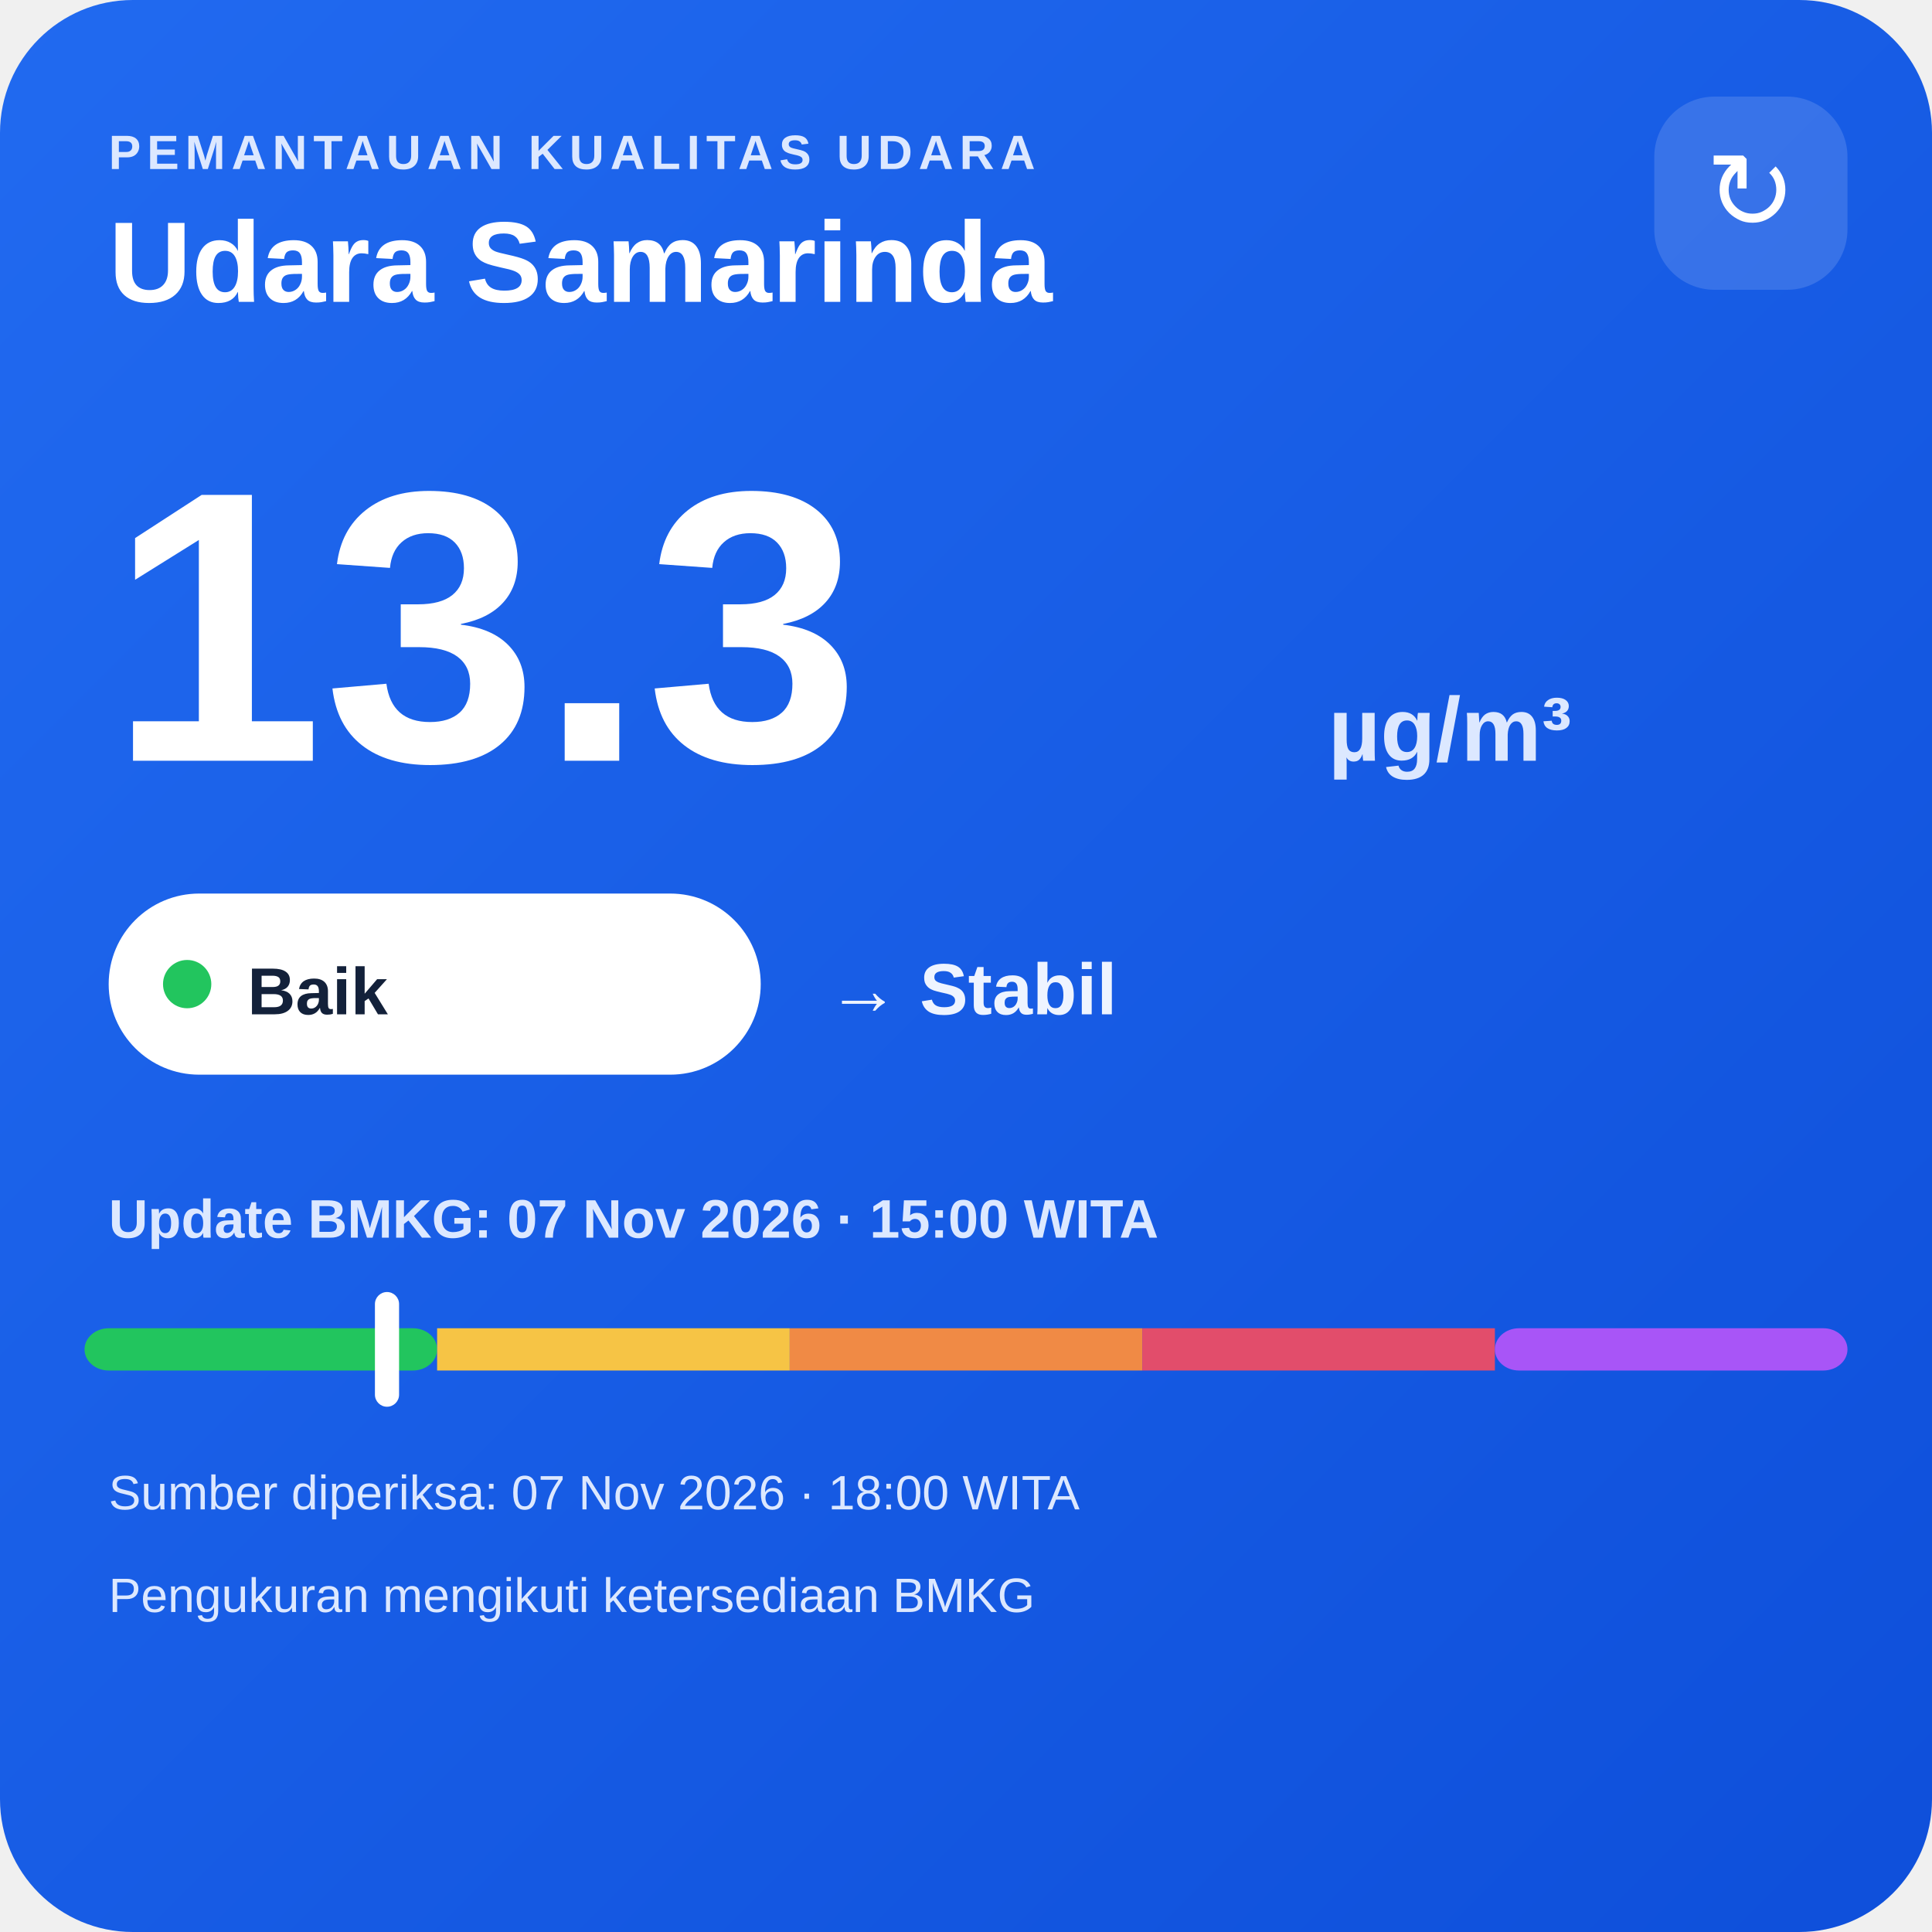
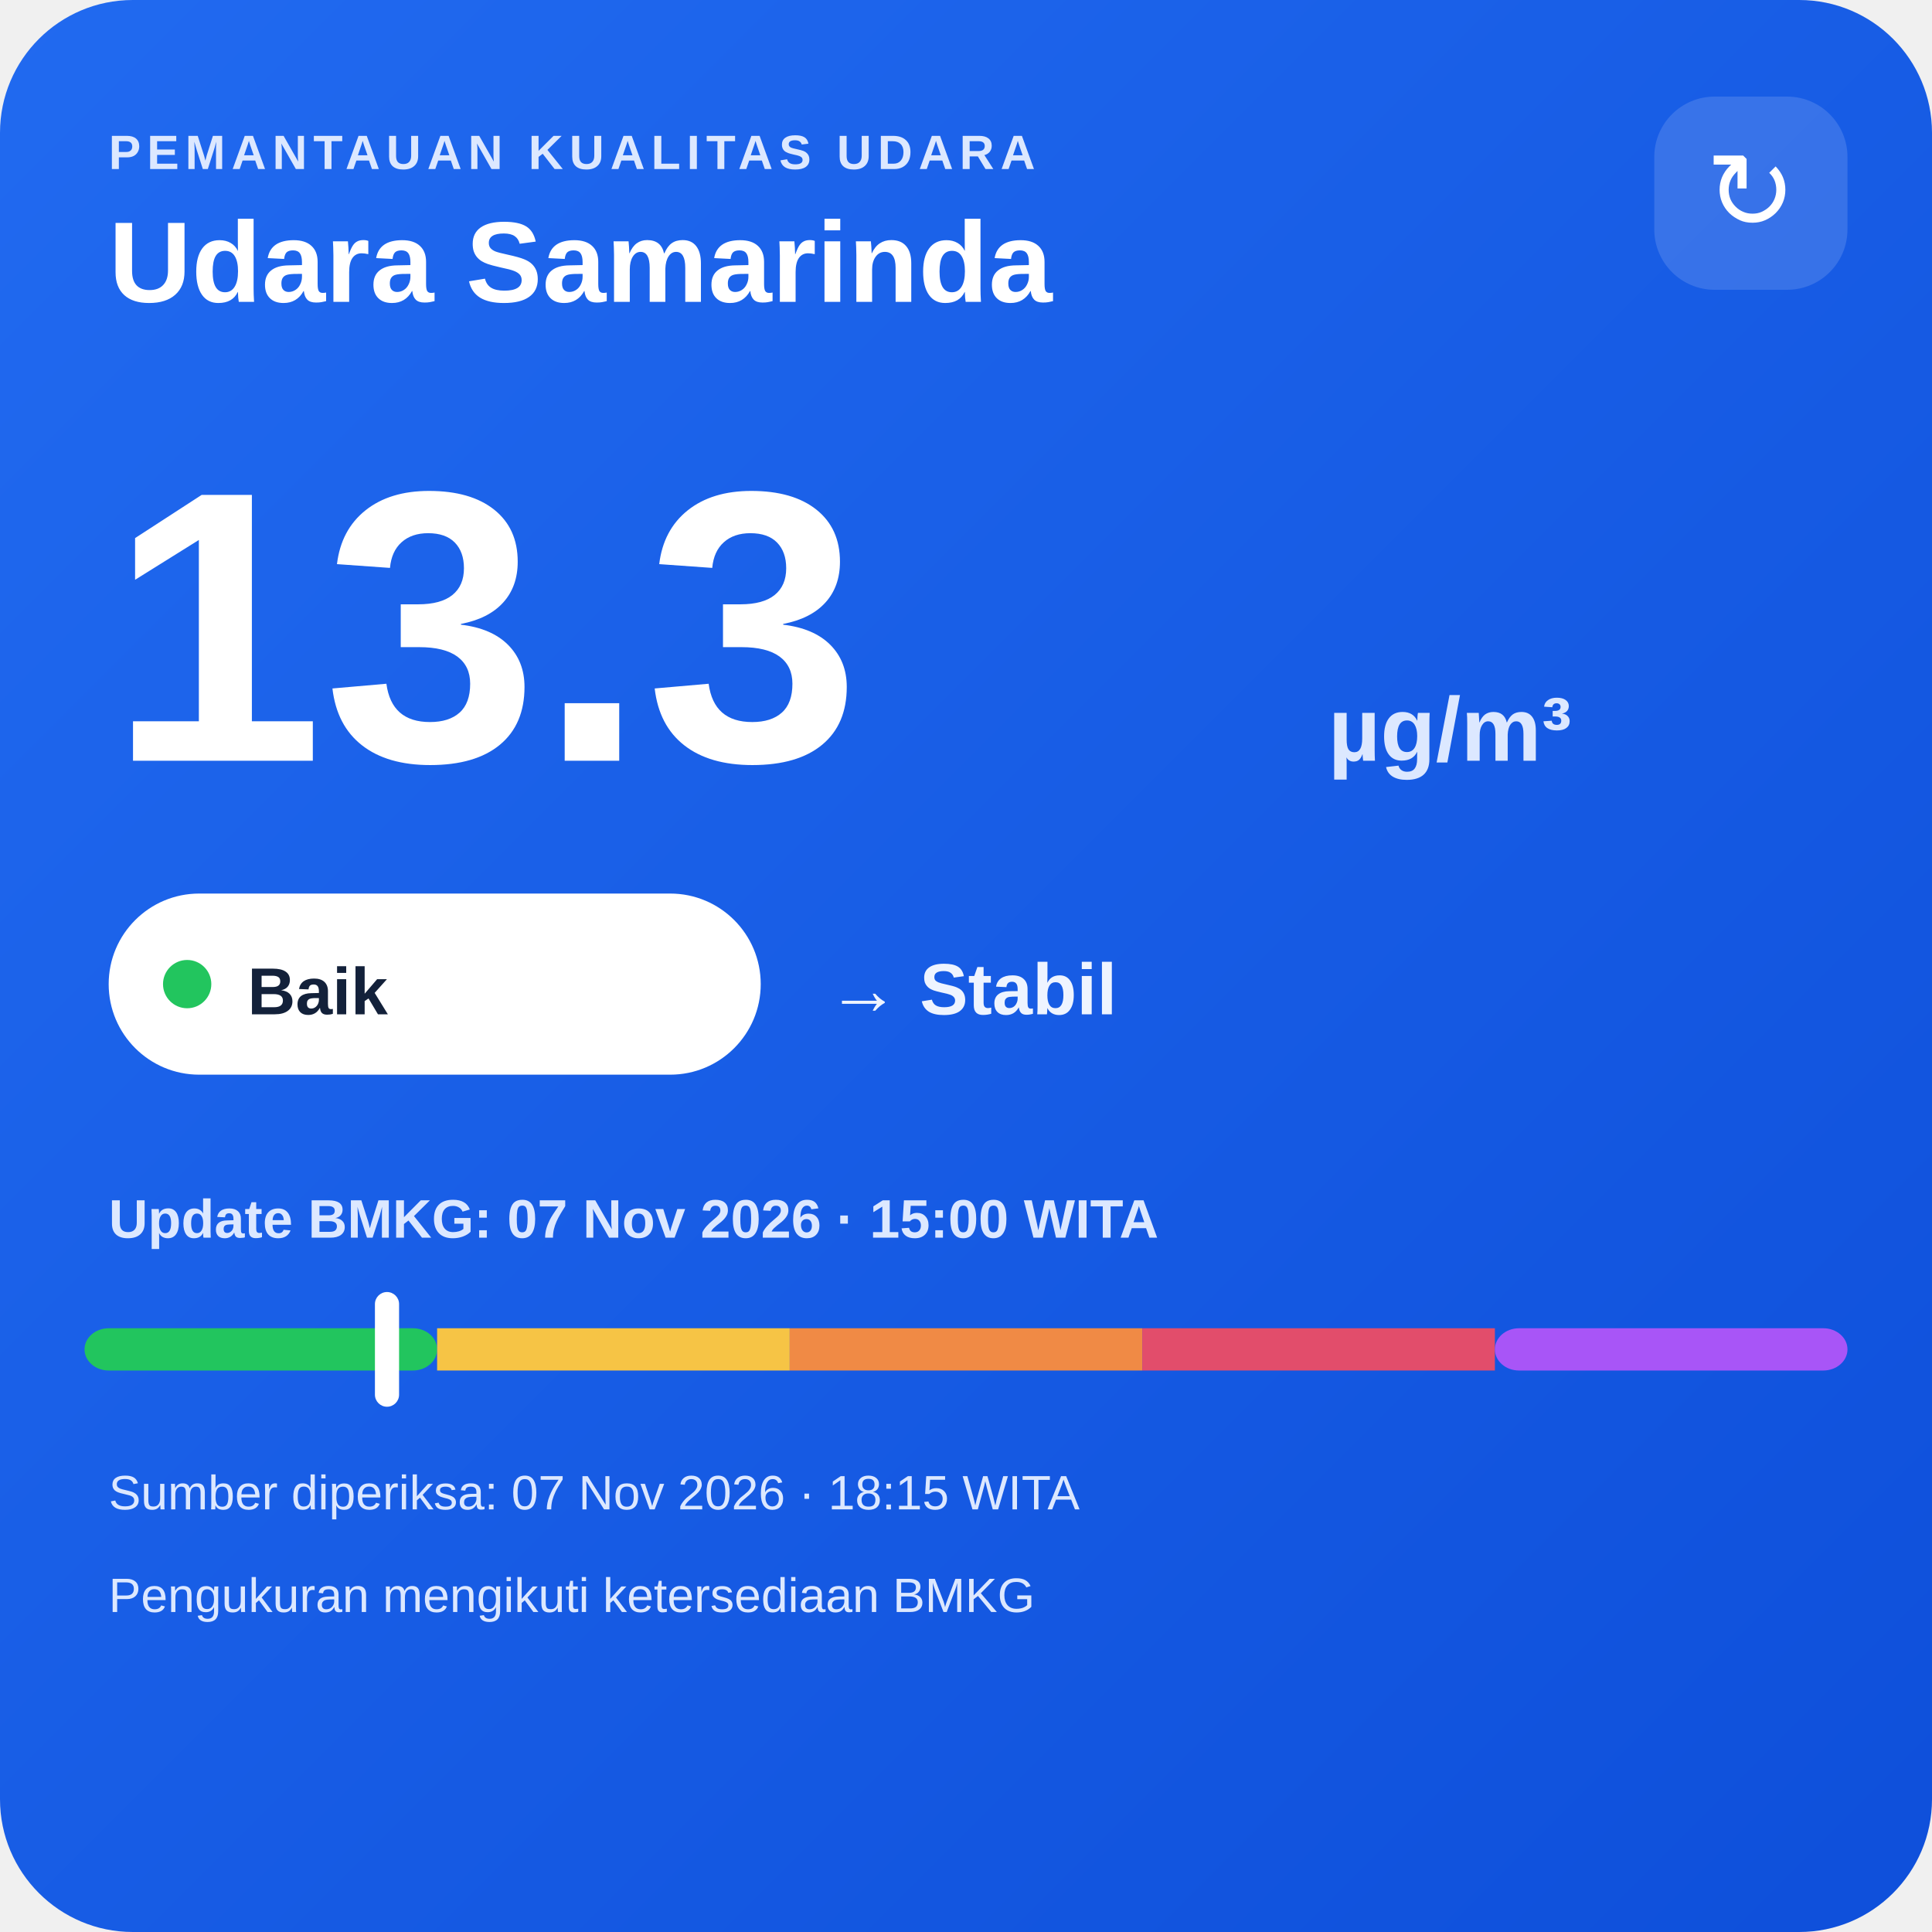
<svg xmlns="http://www.w3.org/2000/svg" width="320" height="320" viewBox="0 0 320 320">
  <defs>
    <linearGradient id="bg" x1="0" y1="0" x2="1" y2="1">
      <stop offset="0" stop-color="#216af0" />
      <stop offset="1" stop-color="#0e4fda" />
    </linearGradient>
  </defs>
  <rect width="320" height="320" rx="22" fill="url(#bg)" />
  <text x="18" y="28" fill="#dce8ff" font-family="Arial,sans-serif" font-size="8" font-weight="700" letter-spacing="1">PEMANTAUAN KUALITAS UDARA</text>
  <text x="18" y="50" fill="#ffffff" font-family="Arial,sans-serif" font-size="19" font-weight="700">Udara Samarinda</text>
  <rect x="274" y="16" width="32" height="32" rx="10" fill="#ffffff" fill-opacity=".14" />
  <text x="290" y="38" text-anchor="middle" fill="#ffffff" font-family="Arial,sans-serif" font-size="18">↻</text>
  <text x="18" y="126" fill="#ffffff" font-family="Arial,sans-serif" font-size="64" font-weight="800">13.3</text>
  <text x="220" y="126" fill="#dce8ff" font-family="Arial,sans-serif" font-size="15" font-weight="700">µg/m³</text>
  <rect x="18" y="148" width="108" height="30" rx="15" fill="#ffffff" />
  <circle cx="31" cy="163" r="4" fill="#22c55e" />
  <text x="41" y="168" fill="#13213a" font-family="Arial,sans-serif" font-size="11" font-weight="700">Baik</text>
  <text x="137" y="168" fill="#eef4ff" font-family="Arial,sans-serif" font-size="12" font-weight="700">→ Stabil</text>
  <text x="18" y="205" fill="#dce8ff" font-family="Arial,sans-serif" font-size="9" font-weight="700">Update BMKG: 07 Nov 2026 · 15:00 WITA</text>
  <rect x="14" y="220" width="58.4" height="7" rx="4" fill="#22c55e" />
  <rect x="72.4" y="220" width="58.4" height="7" fill="#f6c445" />
  <rect x="130.8" y="220" width="58.4" height="7" fill="#f08a45" />
  <rect x="189.2" y="220" width="58.4" height="7" fill="#e24d6b" />
  <rect x="247.6" y="220" width="58.4" height="7" rx="4" fill="#a855f7" />
  <rect x="62.1" y="214" width="4" height="19" rx="2" fill="#ffffff" />
-   <text x="18" y="250" fill="#dce8ff" font-family="Arial,sans-serif" font-size="8">Sumber diperiksa: 07 Nov 2026 · 18:00 WITA</text>
+   <text x="18" y="250" fill="#dce8ff" font-family="Arial,sans-serif" font-size="8">Sumber diperiksa: 07 Nov 2026 · 18:15 WITA</text>
  <text x="18" y="267" fill="#dce8ff" font-family="Arial,sans-serif" font-size="8">Pengukuran mengikuti ketersediaan BMKG</text>
</svg>
